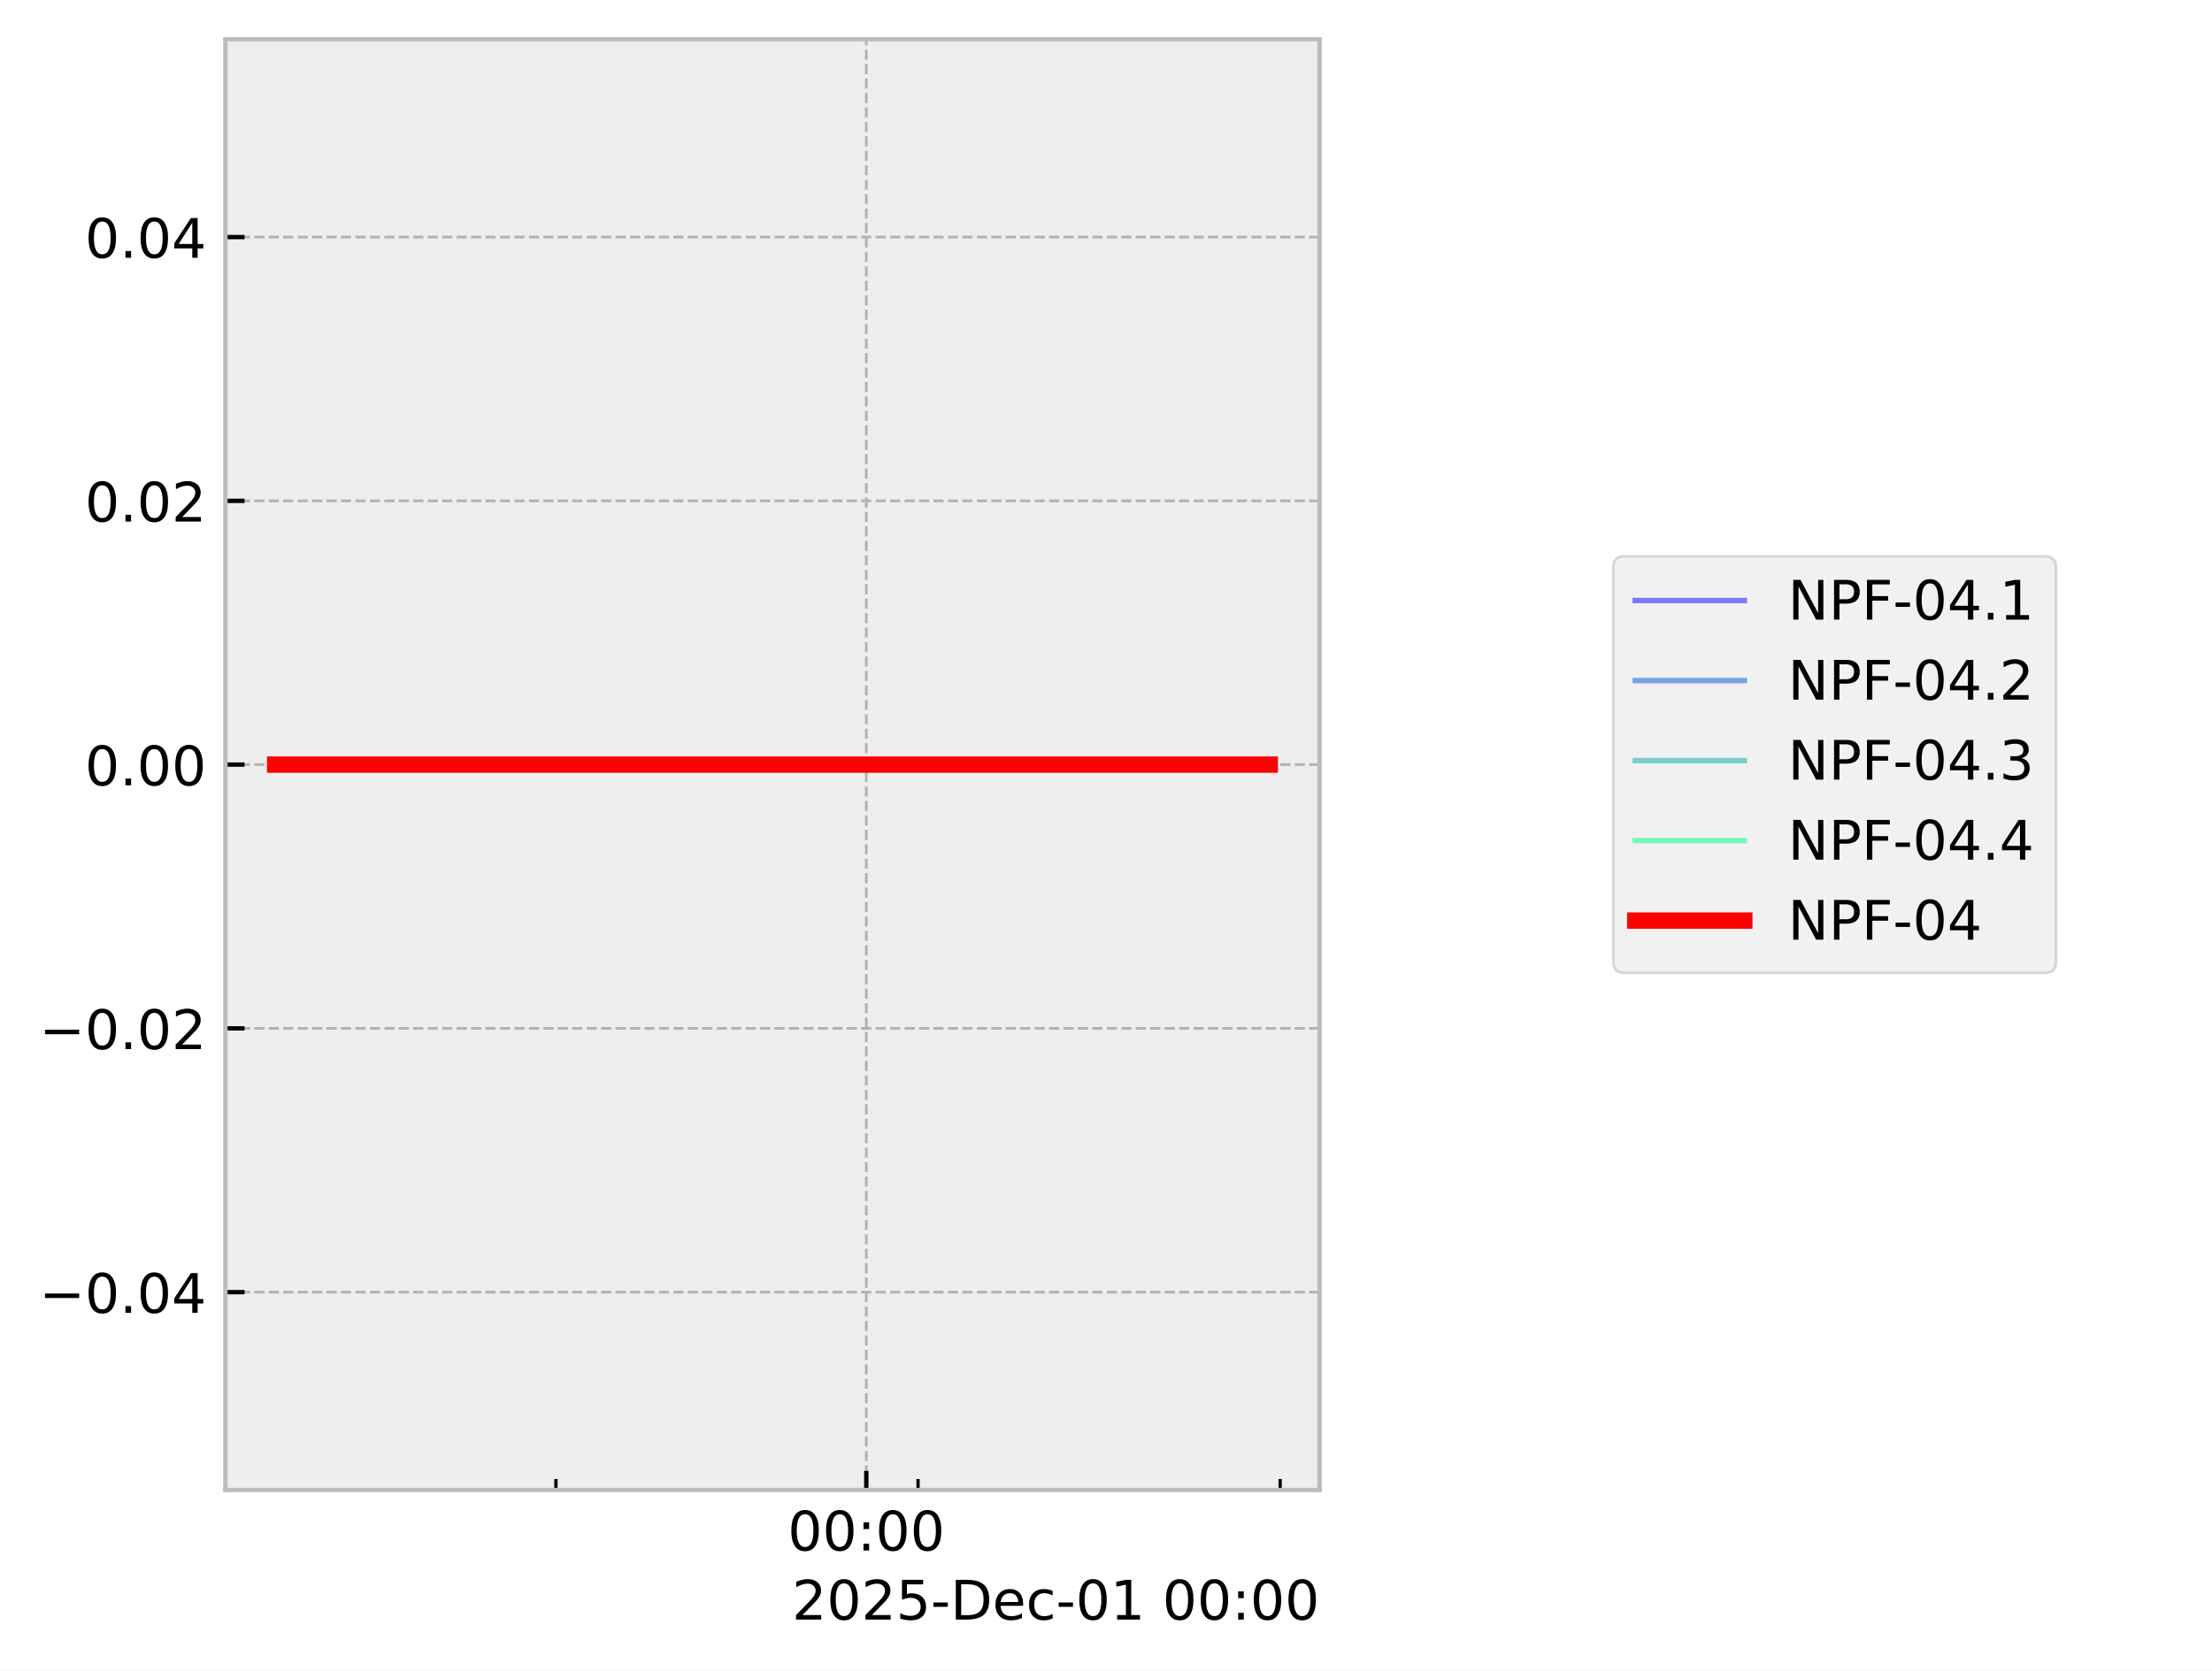
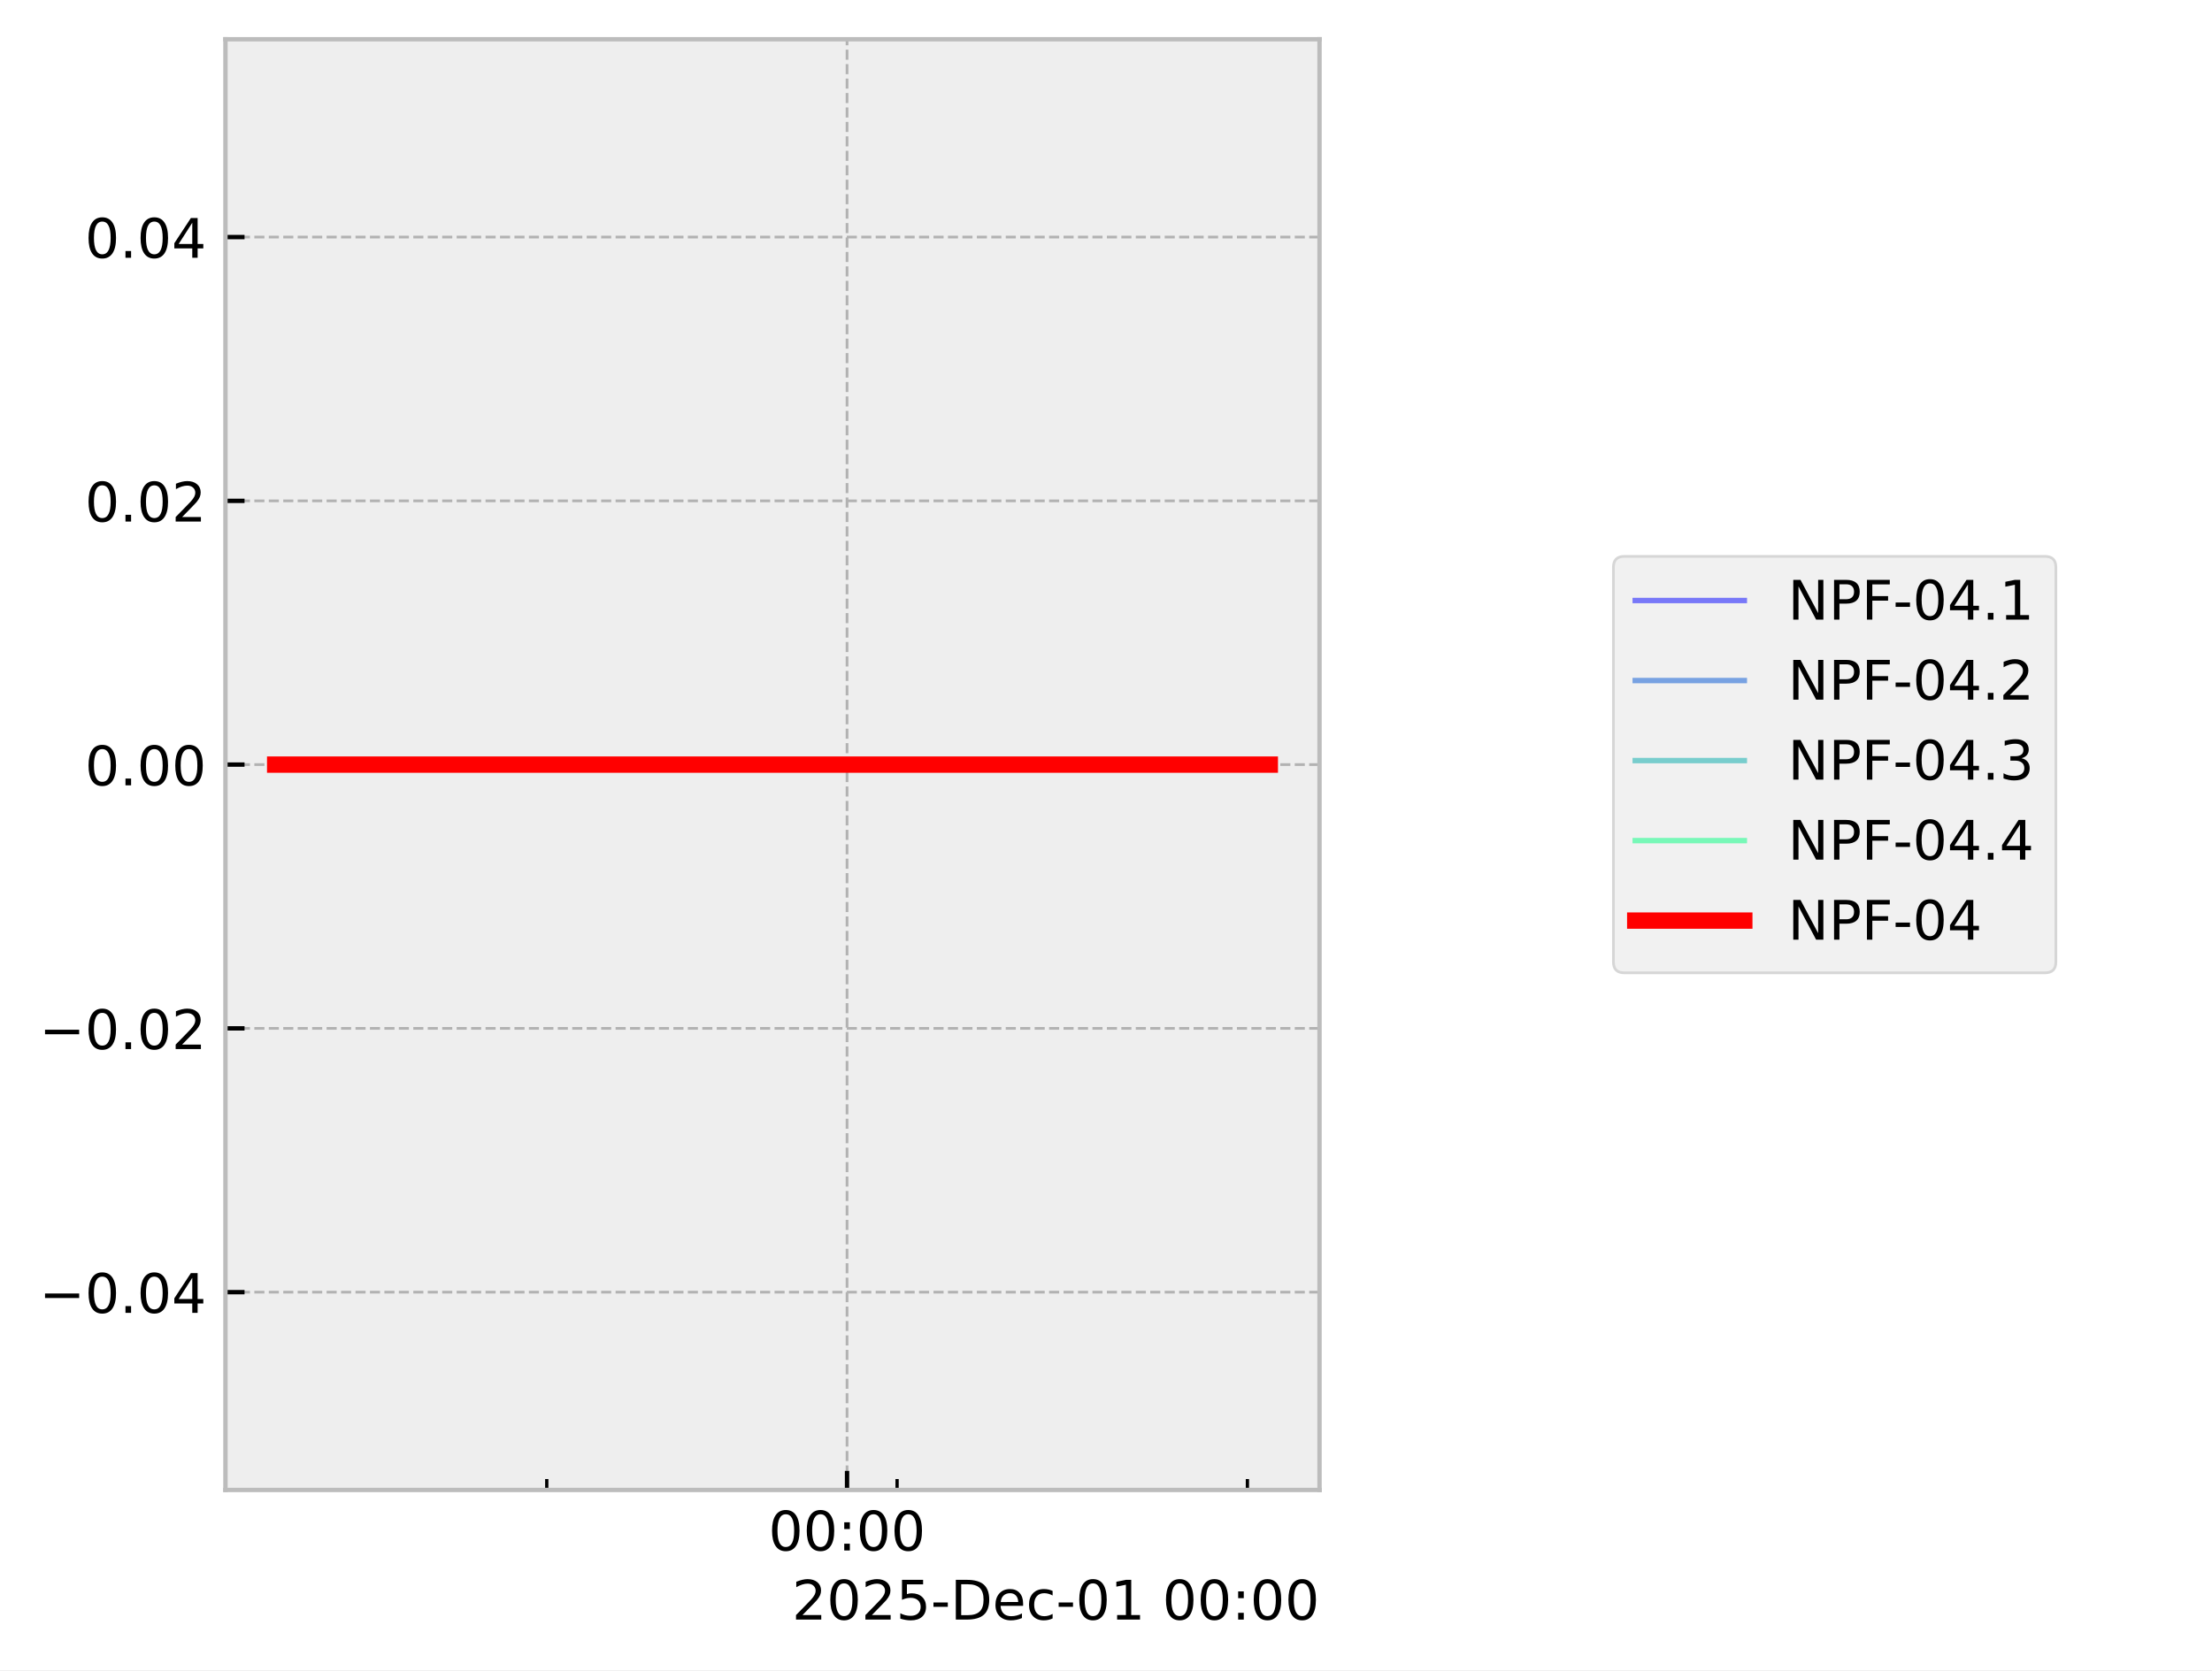
<svg xmlns="http://www.w3.org/2000/svg" xmlns:xlink="http://www.w3.org/1999/xlink" width="405.665pt" height="306.368pt" viewBox="0 0 405.665 306.368" version="1.1">
  <defs>
    <style type="text/css">*{stroke-linejoin: round; stroke-linecap: butt}</style>
  </defs>
  <g id="figure_1">
    <g id="patch_1">
      <path d="M 0 306.368  L 405.665 306.368  L 405.665 0  L 0 0  z " style="fill: #ffffff" />
    </g>
    <g id="axes_1">
      <g id="patch_2">
        <path d="M 41.345 273.312  L 241.991 273.312  L 241.991 7.2  L 41.345 7.2  z " style="fill: #eeeeee" />
      </g>
      <g id="matplotlib.axis_1">
        <g id="xtick_1">
          <g id="line2d_1">
-             <path d="M 158.873 273.312  L 158.873 7.2  " clip-path="url(#pce1c0fed6c)" style="fill: none; stroke-dasharray: 1.85,0.8; stroke-dashoffset: 0; stroke: #b2b2b2; stroke-width: 0.5" />
+             <path d="M 155.341 273.312  L 155.341 7.2  " clip-path="url(#pf88b2bde21)" style="fill: none; stroke-dasharray: 1.85,0.8; stroke-dashoffset: 0; stroke: #b2b2b2; stroke-width: 0.5" />
          </g>
          <g id="line2d_2">
            <defs>
-               <path id="m54b19a162c" d="M 0 0  L 0 -3.5  " style="stroke: #000000; stroke-width: 0.8" />
-             </defs>
-             <g>
-               <use xlink:href="#m54b19a162c" x="158.873" y="273.312" style="stroke: #000000; stroke-width: 0.8" />
+               <path id="m4843066e7b" d="M 0 0  L 0 -3.5  " style="stroke: #000000; stroke-width: 0.8" />
+             </defs>
+             <g>
+               <use xlink:href="#m4843066e7b" x="155.341" y="273.312" style="stroke: #000000; stroke-width: 0.8" />
            </g>
          </g>
          <g id="text_1">
-             <g transform="translate(144.4641 284.4104) scale(0.1 -0.1)">
+             <g transform="translate(140.9313 284.4104) scale(0.1 -0.1)">
              <defs>
                <path id="DejaVuSans-30" d="M 2034 4250  Q 1547 4250 1301 3770  Q 1056 3291 1056 2328  Q 1056 1369 1301 889  Q 1547 409 2034 409  Q 2525 409 2770 889  Q 3016 1369 3016 2328  Q 3016 3291 2770 3770  Q 2525 4250 2034 4250  z M 2034 4750  Q 2819 4750 3233 4129  Q 3647 3509 3647 2328  Q 3647 1150 3233 529  Q 2819 -91 2034 -91  Q 1250 -91 836 529  Q 422 1150 422 2328  Q 422 3509 836 4129  Q 1250 4750 2034 4750  z " transform="scale(0.015625)" />
                <path id="DejaVuSans-3a" d="M 750 794  L 1409 794  L 1409 0  L 750 0  L 750 794  z M 750 3309  L 1409 3309  L 1409 2516  L 750 2516  L 750 3309  z " transform="scale(0.015625)" />
              </defs>
              <use xlink:href="#DejaVuSans-30" />
              <use xlink:href="#DejaVuSans-30" transform="translate(63.62305 0)" />
              <use xlink:href="#DejaVuSans-3a" transform="translate(127.2461 0)" />
              <use xlink:href="#DejaVuSans-30" transform="translate(160.9375 0)" />
              <use xlink:href="#DejaVuSans-30" transform="translate(224.5605 0)" />
            </g>
          </g>
        </g>
        <g id="xtick_2">
          <g id="line2d_3">
            <defs>
-               <path id="mf9a0111925" d="M 0 0  L 0 -2  " style="stroke: #000000; stroke-width: 0.6" />
-             </defs>
-             <g>
-               <use xlink:href="#mf9a0111925" x="101.95" y="273.312" style="stroke: #000000; stroke-width: 0.6" />
+               <path id="m3fe06715ce" d="M 0 0  L 0 -2  " style="stroke: #000000; stroke-width: 0.6" />
+             </defs>
+             <g>
+               <use xlink:href="#m3fe06715ce" x="100.272" y="273.312" style="stroke: #000000; stroke-width: 0.6" />
            </g>
          </g>
        </g>
        <g id="xtick_3">
          <g id="line2d_4">
            <g>
-               <use xlink:href="#mf9a0111925" x="168.361" y="273.312" style="stroke: #000000; stroke-width: 0.6" />
+               <use xlink:href="#m3fe06715ce" x="164.519" y="273.312" style="stroke: #000000; stroke-width: 0.6" />
            </g>
          </g>
        </g>
        <g id="xtick_4">
          <g id="line2d_5">
            <g>
-               <use xlink:href="#mf9a0111925" x="234.772" y="273.312" style="stroke: #000000; stroke-width: 0.6" />
+               <use xlink:href="#m3fe06715ce" x="228.766" y="273.312" style="stroke: #000000; stroke-width: 0.6" />
            </g>
          </g>
        </g>
        <g id="text_2">
          <g transform="translate(145.2522 297.0886) scale(0.1 -0.1)">
            <defs>
              <path id="DejaVuSans-32" d="M 1228 531  L 3431 531  L 3431 0  L 469 0  L 469 531  Q 828 903 1448 1529  Q 2069 2156 2228 2338  Q 2531 2678 2651 2914  Q 2772 3150 2772 3378  Q 2772 3750 2511 3984  Q 2250 4219 1831 4219  Q 1534 4219 1204 4116  Q 875 4013 500 3803  L 500 4441  Q 881 4594 1212 4672  Q 1544 4750 1819 4750  Q 2544 4750 2975 4387  Q 3406 4025 3406 3419  Q 3406 3131 3298 2873  Q 3191 2616 2906 2266  Q 2828 2175 2409 1742  Q 1991 1309 1228 531  z " transform="scale(0.015625)" />
              <path id="DejaVuSans-35" d="M 691 4666  L 3169 4666  L 3169 4134  L 1269 4134  L 1269 2991  Q 1406 3038 1543 3061  Q 1681 3084 1819 3084  Q 2600 3084 3056 2656  Q 3513 2228 3513 1497  Q 3513 744 3044 326  Q 2575 -91 1722 -91  Q 1428 -91 1123 -41  Q 819 9 494 109  L 494 744  Q 775 591 1075 516  Q 1375 441 1709 441  Q 2250 441 2565 725  Q 2881 1009 2881 1497  Q 2881 1984 2565 2268  Q 2250 2553 1709 2553  Q 1456 2553 1204 2497  Q 953 2441 691 2322  L 691 4666  z " transform="scale(0.015625)" />
              <path id="DejaVuSans-2d" d="M 313 2009  L 1997 2009  L 1997 1497  L 313 1497  L 313 2009  z " transform="scale(0.015625)" />
              <path id="DejaVuSans-44" d="M 1259 4147  L 1259 519  L 2022 519  Q 2988 519 3436 956  Q 3884 1394 3884 2338  Q 3884 3275 3436 3711  Q 2988 4147 2022 4147  L 1259 4147  z M 628 4666  L 1925 4666  Q 3281 4666 3915 4102  Q 4550 3538 4550 2338  Q 4550 1131 3912 565  Q 3275 0 1925 0  L 628 0  L 628 4666  z " transform="scale(0.015625)" />
              <path id="DejaVuSans-65" d="M 3597 1894  L 3597 1613  L 953 1613  Q 991 1019 1311 708  Q 1631 397 2203 397  Q 2534 397 2845 478  Q 3156 559 3463 722  L 3463 178  Q 3153 47 2828 -22  Q 2503 -91 2169 -91  Q 1331 -91 842 396  Q 353 884 353 1716  Q 353 2575 817 3079  Q 1281 3584 2069 3584  Q 2775 3584 3186 3129  Q 3597 2675 3597 1894  z M 3022 2063  Q 3016 2534 2758 2815  Q 2500 3097 2075 3097  Q 1594 3097 1305 2825  Q 1016 2553 972 2059  L 3022 2063  z " transform="scale(0.015625)" />
              <path id="DejaVuSans-63" d="M 3122 3366  L 3122 2828  Q 2878 2963 2633 3030  Q 2388 3097 2138 3097  Q 1578 3097 1268 2742  Q 959 2388 959 1747  Q 959 1106 1268 751  Q 1578 397 2138 397  Q 2388 397 2633 464  Q 2878 531 3122 666  L 3122 134  Q 2881 22 2623 -34  Q 2366 -91 2075 -91  Q 1284 -91 818 406  Q 353 903 353 1747  Q 353 2603 823 3093  Q 1294 3584 2113 3584  Q 2378 3584 2631 3529  Q 2884 3475 3122 3366  z " transform="scale(0.015625)" />
              <path id="DejaVuSans-31" d="M 794 531  L 1825 531  L 1825 4091  L 703 3866  L 703 4441  L 1819 4666  L 2450 4666  L 2450 531  L 3481 531  L 3481 0  L 794 0  L 794 531  z " transform="scale(0.015625)" />
              <path id="DejaVuSans-20" transform="scale(0.015625)" />
            </defs>
            <use xlink:href="#DejaVuSans-32" />
            <use xlink:href="#DejaVuSans-30" transform="translate(63.62305 0)" />
            <use xlink:href="#DejaVuSans-32" transform="translate(127.2461 0)" />
            <use xlink:href="#DejaVuSans-35" transform="translate(190.8691 0)" />
            <use xlink:href="#DejaVuSans-2d" transform="translate(254.4922 0)" />
            <use xlink:href="#DejaVuSans-44" transform="translate(290.5762 0)" />
            <use xlink:href="#DejaVuSans-65" transform="translate(367.5781 0)" />
            <use xlink:href="#DejaVuSans-63" transform="translate(429.1016 0)" />
            <use xlink:href="#DejaVuSans-2d" transform="translate(484.082 0)" />
            <use xlink:href="#DejaVuSans-30" transform="translate(520.166 0)" />
            <use xlink:href="#DejaVuSans-31" transform="translate(583.7891 0)" />
            <use xlink:href="#DejaVuSans-20" transform="translate(647.4121 0)" />
            <use xlink:href="#DejaVuSans-30" transform="translate(679.1992 0)" />
            <use xlink:href="#DejaVuSans-30" transform="translate(742.8223 0)" />
            <use xlink:href="#DejaVuSans-3a" transform="translate(806.4453 0)" />
            <use xlink:href="#DejaVuSans-30" transform="translate(840.1367 0)" />
            <use xlink:href="#DejaVuSans-30" transform="translate(903.7598 0)" />
          </g>
        </g>
      </g>
      <g id="matplotlib.axis_2">
        <g id="ytick_1">
          <g id="line2d_6">
-             <path d="M 41.345 237.024  L 241.991 237.024  " clip-path="url(#pce1c0fed6c)" style="fill: none; stroke-dasharray: 1.85,0.8; stroke-dashoffset: 0; stroke: #b2b2b2; stroke-width: 0.5" />
+             <path d="M 41.345 237.024  L 241.991 237.024  " clip-path="url(#pf88b2bde21)" style="fill: none; stroke-dasharray: 1.85,0.8; stroke-dashoffset: 0; stroke: #b2b2b2; stroke-width: 0.5" />
          </g>
          <g id="line2d_7">
            <defs>
-               <path id="mabdf71c77a" d="M 0 0  L 3.5 0  " style="stroke: #000000; stroke-width: 0.8" />
-             </defs>
-             <g>
-               <use xlink:href="#mabdf71c77a" x="41.345" y="237.024" style="stroke: #000000; stroke-width: 0.8" />
+               <path id="mc8059a0d46" d="M 0 0  L 3.5 0  " style="stroke: #000000; stroke-width: 0.8" />
+             </defs>
+             <g>
+               <use xlink:href="#mc8059a0d46" x="41.345" y="237.024" style="stroke: #000000; stroke-width: 0.8" />
            </g>
          </g>
          <g id="text_3">
            <g transform="translate(7.2 240.8232) scale(0.1 -0.1)">
              <defs>
                <path id="DejaVuSans-2212" d="M 678 2272  L 4684 2272  L 4684 1741  L 678 1741  L 678 2272  z " transform="scale(0.015625)" />
                <path id="DejaVuSans-2e" d="M 684 794  L 1344 794  L 1344 0  L 684 0  L 684 794  z " transform="scale(0.015625)" />
                <path id="DejaVuSans-34" d="M 2419 4116  L 825 1625  L 2419 1625  L 2419 4116  z M 2253 4666  L 3047 4666  L 3047 1625  L 3713 1625  L 3713 1100  L 3047 1100  L 3047 0  L 2419 0  L 2419 1100  L 313 1100  L 313 1709  L 2253 4666  z " transform="scale(0.015625)" />
              </defs>
              <use xlink:href="#DejaVuSans-2212" />
              <use xlink:href="#DejaVuSans-30" transform="translate(83.78906 0)" />
              <use xlink:href="#DejaVuSans-2e" transform="translate(147.4121 0)" />
              <use xlink:href="#DejaVuSans-30" transform="translate(179.1992 0)" />
              <use xlink:href="#DejaVuSans-34" transform="translate(242.8223 0)" />
            </g>
          </g>
        </g>
        <g id="ytick_2">
          <g id="line2d_8">
-             <path d="M 41.345 188.64  L 241.991 188.64  " clip-path="url(#pce1c0fed6c)" style="fill: none; stroke-dasharray: 1.85,0.8; stroke-dashoffset: 0; stroke: #b2b2b2; stroke-width: 0.5" />
+             <path d="M 41.345 188.64  L 241.991 188.64  " clip-path="url(#pf88b2bde21)" style="fill: none; stroke-dasharray: 1.85,0.8; stroke-dashoffset: 0; stroke: #b2b2b2; stroke-width: 0.5" />
          </g>
          <g id="line2d_9">
            <g>
-               <use xlink:href="#mabdf71c77a" x="41.345" y="188.64" style="stroke: #000000; stroke-width: 0.8" />
+               <use xlink:href="#mc8059a0d46" x="41.345" y="188.64" style="stroke: #000000; stroke-width: 0.8" />
            </g>
          </g>
          <g id="text_4">
            <g transform="translate(7.2 192.4392) scale(0.1 -0.1)">
              <use xlink:href="#DejaVuSans-2212" />
              <use xlink:href="#DejaVuSans-30" transform="translate(83.78906 0)" />
              <use xlink:href="#DejaVuSans-2e" transform="translate(147.4121 0)" />
              <use xlink:href="#DejaVuSans-30" transform="translate(179.1992 0)" />
              <use xlink:href="#DejaVuSans-32" transform="translate(242.8223 0)" />
            </g>
          </g>
        </g>
        <g id="ytick_3">
          <g id="line2d_10">
-             <path d="M 41.345 140.256  L 241.991 140.256  " clip-path="url(#pce1c0fed6c)" style="fill: none; stroke-dasharray: 1.85,0.8; stroke-dashoffset: 0; stroke: #b2b2b2; stroke-width: 0.5" />
+             <path d="M 41.345 140.256  L 241.991 140.256  " clip-path="url(#pf88b2bde21)" style="fill: none; stroke-dasharray: 1.85,0.8; stroke-dashoffset: 0; stroke: #b2b2b2; stroke-width: 0.5" />
          </g>
          <g id="line2d_11">
            <g>
-               <use xlink:href="#mabdf71c77a" x="41.345" y="140.256" style="stroke: #000000; stroke-width: 0.8" />
+               <use xlink:href="#mc8059a0d46" x="41.345" y="140.256" style="stroke: #000000; stroke-width: 0.8" />
            </g>
          </g>
          <g id="text_5">
            <g transform="translate(15.57969 144.0552) scale(0.1 -0.1)">
              <use xlink:href="#DejaVuSans-30" />
              <use xlink:href="#DejaVuSans-2e" transform="translate(63.62305 0)" />
              <use xlink:href="#DejaVuSans-30" transform="translate(95.41016 0)" />
              <use xlink:href="#DejaVuSans-30" transform="translate(159.0332 0)" />
            </g>
          </g>
        </g>
        <g id="ytick_4">
          <g id="line2d_12">
-             <path d="M 41.345 91.872  L 241.991 91.872  " clip-path="url(#pce1c0fed6c)" style="fill: none; stroke-dasharray: 1.85,0.8; stroke-dashoffset: 0; stroke: #b2b2b2; stroke-width: 0.5" />
+             <path d="M 41.345 91.872  L 241.991 91.872  " clip-path="url(#pf88b2bde21)" style="fill: none; stroke-dasharray: 1.85,0.8; stroke-dashoffset: 0; stroke: #b2b2b2; stroke-width: 0.5" />
          </g>
          <g id="line2d_13">
            <g>
-               <use xlink:href="#mabdf71c77a" x="41.345" y="91.872" style="stroke: #000000; stroke-width: 0.8" />
+               <use xlink:href="#mc8059a0d46" x="41.345" y="91.872" style="stroke: #000000; stroke-width: 0.8" />
            </g>
          </g>
          <g id="text_6">
            <g transform="translate(15.57969 95.67122) scale(0.1 -0.1)">
              <use xlink:href="#DejaVuSans-30" />
              <use xlink:href="#DejaVuSans-2e" transform="translate(63.62305 0)" />
              <use xlink:href="#DejaVuSans-30" transform="translate(95.41016 0)" />
              <use xlink:href="#DejaVuSans-32" transform="translate(159.0332 0)" />
            </g>
          </g>
        </g>
        <g id="ytick_5">
          <g id="line2d_14">
-             <path d="M 41.345 43.488  L 241.991 43.488  " clip-path="url(#pce1c0fed6c)" style="fill: none; stroke-dasharray: 1.85,0.8; stroke-dashoffset: 0; stroke: #b2b2b2; stroke-width: 0.5" />
+             <path d="M 41.345 43.488  L 241.991 43.488  " clip-path="url(#pf88b2bde21)" style="fill: none; stroke-dasharray: 1.85,0.8; stroke-dashoffset: 0; stroke: #b2b2b2; stroke-width: 0.5" />
          </g>
          <g id="line2d_15">
            <g>
-               <use xlink:href="#mabdf71c77a" x="41.345" y="43.488" style="stroke: #000000; stroke-width: 0.8" />
+               <use xlink:href="#mc8059a0d46" x="41.345" y="43.488" style="stroke: #000000; stroke-width: 0.8" />
            </g>
          </g>
          <g id="text_7">
            <g transform="translate(15.57969 47.28722) scale(0.1 -0.1)">
              <use xlink:href="#DejaVuSans-30" />
              <use xlink:href="#DejaVuSans-2e" transform="translate(63.62305 0)" />
              <use xlink:href="#DejaVuSans-30" transform="translate(95.41016 0)" />
              <use xlink:href="#DejaVuSans-34" transform="translate(159.0332 0)" />
            </g>
          </g>
        </g>
      </g>
      <g id="line2d_16">
-         <path d="M 50.466 140.256  L 58.833 140.256  L 95.792 140.256  L 98.404 140.256  L 107.634 140.256  L 116.208 140.256  L 174.717 140.256  L 190.521 140.256  L 192.862 140.256  L 193.308 140.256  L 200.96 140.256  L 232.556 140.256  L 232.871 140.256  " clip-path="url(#pce1c0fed6c)" style="fill: none; stroke: #0000ff; stroke-opacity: 0.5; stroke-linecap: square" />
+         <path d="M 50.466 140.256  L 58.561 140.256  L 94.315 140.256  L 96.841 140.256  L 105.771 140.256  L 114.066 140.256  L 170.668 140.256  L 185.956 140.256  L 188.222 140.256  L 188.653 140.256  L 196.055 140.256  L 226.622 140.256  L 232.547 140.256  L 232.871 140.256  " clip-path="url(#pf88b2bde21)" style="fill: none; stroke: #0000ff; stroke-opacity: 0.5; stroke-linecap: square" />
      </g>
      <g id="line2d_17">
-         <path d="M 50.466 140.256  L 58.833 140.256  L 95.792 140.256  L 98.404 140.256  L 107.634 140.256  L 116.208 140.256  L 174.717 140.256  L 190.521 140.256  L 192.862 140.256  L 193.308 140.256  L 200.96 140.256  L 232.556 140.256  L 232.871 140.256  " clip-path="url(#pce1c0fed6c)" style="fill: none; stroke: #0055d4; stroke-opacity: 0.5; stroke-linecap: square" />
+         <path d="M 50.466 140.256  L 58.561 140.256  L 94.315 140.256  L 96.841 140.256  L 105.771 140.256  L 114.066 140.256  L 170.668 140.256  L 185.956 140.256  L 188.222 140.256  L 188.653 140.256  L 196.055 140.256  L 226.622 140.256  L 232.547 140.256  L 232.871 140.256  " clip-path="url(#pf88b2bde21)" style="fill: none; stroke: #0055d4; stroke-opacity: 0.5; stroke-linecap: square" />
      </g>
      <g id="line2d_18">
-         <path d="M 50.466 140.256  L 58.833 140.256  L 95.792 140.256  L 98.404 140.256  L 107.634 140.256  L 116.208 140.256  L 174.717 140.256  L 190.521 140.256  L 192.862 140.256  L 193.308 140.256  L 200.96 140.256  L 232.556 140.256  L 232.871 140.256  " clip-path="url(#pce1c0fed6c)" style="fill: none; stroke: #00aaaa; stroke-opacity: 0.5; stroke-linecap: square" />
+         <path d="M 50.466 140.256  L 58.561 140.256  L 94.315 140.256  L 96.841 140.256  L 105.771 140.256  L 114.066 140.256  L 170.668 140.256  L 185.956 140.256  L 188.222 140.256  L 188.653 140.256  L 196.055 140.256  L 226.622 140.256  L 232.547 140.256  L 232.871 140.256  " clip-path="url(#pf88b2bde21)" style="fill: none; stroke: #00aaaa; stroke-opacity: 0.5; stroke-linecap: square" />
      </g>
      <g id="line2d_19">
-         <path d="M 50.466 140.256  L 58.833 140.256  L 95.792 140.256  L 98.404 140.256  L 107.634 140.256  L 116.208 140.256  L 174.717 140.256  L 190.521 140.256  L 192.862 140.256  L 193.308 140.256  L 200.96 140.256  L 232.556 140.256  L 232.871 140.256  " clip-path="url(#pce1c0fed6c)" style="fill: none; stroke: #00ff80; stroke-opacity: 0.5; stroke-linecap: square" />
+         <path d="M 50.466 140.256  L 58.561 140.256  L 94.315 140.256  L 96.841 140.256  L 105.771 140.256  L 114.066 140.256  L 170.668 140.256  L 185.956 140.256  L 188.222 140.256  L 188.653 140.256  L 196.055 140.256  L 226.622 140.256  L 232.547 140.256  L 232.871 140.256  " clip-path="url(#pf88b2bde21)" style="fill: none; stroke: #00ff80; stroke-opacity: 0.5; stroke-linecap: square" />
      </g>
      <g id="line2d_20">
-         <path d="M 50.466 140.256  L 58.833 140.256  L 95.792 140.256  L 98.404 140.256  L 107.634 140.256  L 116.208 140.256  L 174.717 140.256  L 190.521 140.256  L 192.862 140.256  L 193.308 140.256  L 200.96 140.256  L 232.556 140.256  L 232.871 140.256  " clip-path="url(#pce1c0fed6c)" style="fill: none; stroke: #ff0000; stroke-width: 3; stroke-linecap: square" />
+         <path d="M 50.466 140.256  L 58.561 140.256  L 94.315 140.256  L 96.841 140.256  L 105.771 140.256  L 114.066 140.256  L 170.668 140.256  L 185.956 140.256  L 188.222 140.256  L 188.653 140.256  L 196.055 140.256  L 226.622 140.256  L 232.547 140.256  L 232.871 140.256  " clip-path="url(#pf88b2bde21)" style="fill: none; stroke: #ff0000; stroke-width: 3; stroke-linecap: square" />
      </g>
      <g id="patch_3">
        <path d="M 41.345 273.312  L 41.345 7.2  " style="fill: none; stroke: #bcbcbc; stroke-width: 0.8; stroke-linejoin: miter; stroke-linecap: square" />
      </g>
      <g id="patch_4">
        <path d="M 241.991 273.312  L 241.991 7.2  " style="fill: none; stroke: #bcbcbc; stroke-width: 0.8; stroke-linejoin: miter; stroke-linecap: square" />
      </g>
      <g id="patch_5">
        <path d="M 41.345 273.312  L 241.991 273.312  " style="fill: none; stroke: #bcbcbc; stroke-width: 0.8; stroke-linejoin: miter; stroke-linecap: square" />
      </g>
      <g id="patch_6">
        <path d="M 41.345 7.2  L 241.991 7.2  " style="fill: none; stroke: #bcbcbc; stroke-width: 0.8; stroke-linejoin: miter; stroke-linecap: square" />
      </g>
    </g>
    <g id="axes_2">
      <g id="legend_1">
        <g id="patch_7">
          <path d="M 297.893 178.451  L 375.029 178.451  Q 377.029 178.451 377.029 176.451  L 377.029 104.061  Q 377.029 102.061 375.029 102.061  L 297.893 102.061  Q 295.893 102.061 295.893 104.061  L 295.893 176.451  Q 295.893 178.451 297.893 178.451  z " style="fill: #eeeeee; opacity: 0.8; stroke: #cccccc; stroke-width: 0.5; stroke-linejoin: miter" />
        </g>
        <g id="line2d_21">
          <path d="M 299.893 110.159  L 309.893 110.159  L 319.893 110.159  " style="fill: none; stroke: #0000ff; stroke-opacity: 0.5; stroke-linecap: square" />
        </g>
        <g id="text_8">
          <g transform="translate(327.893 113.6591) scale(0.1 -0.1)">
            <defs>
              <path id="DejaVuSans-4e" d="M 628 4666  L 1478 4666  L 3547 763  L 3547 4666  L 4159 4666  L 4159 0  L 3309 0  L 1241 3903  L 1241 0  L 628 0  L 628 4666  z " transform="scale(0.015625)" />
              <path id="DejaVuSans-50" d="M 1259 4147  L 1259 2394  L 2053 2394  Q 2494 2394 2734 2622  Q 2975 2850 2975 3272  Q 2975 3691 2734 3919  Q 2494 4147 2053 4147  L 1259 4147  z M 628 4666  L 2053 4666  Q 2838 4666 3239 4311  Q 3641 3956 3641 3272  Q 3641 2581 3239 2228  Q 2838 1875 2053 1875  L 1259 1875  L 1259 0  L 628 0  L 628 4666  z " transform="scale(0.015625)" />
              <path id="DejaVuSans-46" d="M 628 4666  L 3309 4666  L 3309 4134  L 1259 4134  L 1259 2759  L 3109 2759  L 3109 2228  L 1259 2228  L 1259 0  L 628 0  L 628 4666  z " transform="scale(0.015625)" />
            </defs>
            <use xlink:href="#DejaVuSans-4e" />
            <use xlink:href="#DejaVuSans-50" transform="translate(74.80469 0)" />
            <use xlink:href="#DejaVuSans-46" transform="translate(135.1074 0)" />
            <use xlink:href="#DejaVuSans-2d" transform="translate(192.627 0)" />
            <use xlink:href="#DejaVuSans-30" transform="translate(228.7109 0)" />
            <use xlink:href="#DejaVuSans-34" transform="translate(292.334 0)" />
            <use xlink:href="#DejaVuSans-2e" transform="translate(355.957 0)" />
            <use xlink:href="#DejaVuSans-31" transform="translate(387.7441 0)" />
          </g>
        </g>
        <g id="line2d_22">
          <path d="M 299.893 124.837  L 309.893 124.837  L 319.893 124.837  " style="fill: none; stroke: #0055d4; stroke-opacity: 0.5; stroke-linecap: square" />
        </g>
        <g id="text_9">
          <g transform="translate(327.893 128.3373) scale(0.1 -0.1)">
            <use xlink:href="#DejaVuSans-4e" />
            <use xlink:href="#DejaVuSans-50" transform="translate(74.80469 0)" />
            <use xlink:href="#DejaVuSans-46" transform="translate(135.1074 0)" />
            <use xlink:href="#DejaVuSans-2d" transform="translate(192.627 0)" />
            <use xlink:href="#DejaVuSans-30" transform="translate(228.7109 0)" />
            <use xlink:href="#DejaVuSans-34" transform="translate(292.334 0)" />
            <use xlink:href="#DejaVuSans-2e" transform="translate(355.957 0)" />
            <use xlink:href="#DejaVuSans-32" transform="translate(387.7441 0)" />
          </g>
        </g>
        <g id="line2d_23">
          <path d="M 299.893 139.515  L 309.893 139.515  L 319.893 139.515  " style="fill: none; stroke: #00aaaa; stroke-opacity: 0.5; stroke-linecap: square" />
        </g>
        <g id="text_10">
          <g transform="translate(327.893 143.0154) scale(0.1 -0.1)">
            <defs>
              <path id="DejaVuSans-33" d="M 2597 2516  Q 3050 2419 3304 2112  Q 3559 1806 3559 1356  Q 3559 666 3084 287  Q 2609 -91 1734 -91  Q 1441 -91 1130 -33  Q 819 25 488 141  L 488 750  Q 750 597 1062 519  Q 1375 441 1716 441  Q 2309 441 2620 675  Q 2931 909 2931 1356  Q 2931 1769 2642 2001  Q 2353 2234 1838 2234  L 1294 2234  L 1294 2753  L 1863 2753  Q 2328 2753 2575 2939  Q 2822 3125 2822 3475  Q 2822 3834 2567 4026  Q 2313 4219 1838 4219  Q 1578 4219 1281 4162  Q 984 4106 628 3988  L 628 4550  Q 988 4650 1302 4700  Q 1616 4750 1894 4750  Q 2613 4750 3031 4423  Q 3450 4097 3450 3541  Q 3450 3153 3228 2886  Q 3006 2619 2597 2516  z " transform="scale(0.015625)" />
            </defs>
            <use xlink:href="#DejaVuSans-4e" />
            <use xlink:href="#DejaVuSans-50" transform="translate(74.80469 0)" />
            <use xlink:href="#DejaVuSans-46" transform="translate(135.1074 0)" />
            <use xlink:href="#DejaVuSans-2d" transform="translate(192.627 0)" />
            <use xlink:href="#DejaVuSans-30" transform="translate(228.7109 0)" />
            <use xlink:href="#DejaVuSans-34" transform="translate(292.334 0)" />
            <use xlink:href="#DejaVuSans-2e" transform="translate(355.957 0)" />
            <use xlink:href="#DejaVuSans-33" transform="translate(387.7441 0)" />
          </g>
        </g>
        <g id="line2d_24">
          <path d="M 299.893 154.194  L 309.893 154.194  L 319.893 154.194  " style="fill: none; stroke: #00ff80; stroke-opacity: 0.5; stroke-linecap: square" />
        </g>
        <g id="text_11">
          <g transform="translate(327.893 157.6935) scale(0.1 -0.1)">
            <use xlink:href="#DejaVuSans-4e" />
            <use xlink:href="#DejaVuSans-50" transform="translate(74.80469 0)" />
            <use xlink:href="#DejaVuSans-46" transform="translate(135.1074 0)" />
            <use xlink:href="#DejaVuSans-2d" transform="translate(192.627 0)" />
            <use xlink:href="#DejaVuSans-30" transform="translate(228.7109 0)" />
            <use xlink:href="#DejaVuSans-34" transform="translate(292.334 0)" />
            <use xlink:href="#DejaVuSans-2e" transform="translate(355.957 0)" />
            <use xlink:href="#DejaVuSans-34" transform="translate(387.7441 0)" />
          </g>
        </g>
        <g id="line2d_25">
          <path d="M 299.893 168.872  L 309.893 168.872  L 319.893 168.872  " style="fill: none; stroke: #ff0000; stroke-width: 3; stroke-linecap: square" />
        </g>
        <g id="text_12">
          <g transform="translate(327.893 172.3716) scale(0.1 -0.1)">
            <use xlink:href="#DejaVuSans-4e" />
            <use xlink:href="#DejaVuSans-50" transform="translate(74.80469 0)" />
            <use xlink:href="#DejaVuSans-46" transform="translate(135.1074 0)" />
            <use xlink:href="#DejaVuSans-2d" transform="translate(192.627 0)" />
            <use xlink:href="#DejaVuSans-30" transform="translate(228.7109 0)" />
            <use xlink:href="#DejaVuSans-34" transform="translate(292.334 0)" />
          </g>
        </g>
      </g>
    </g>
  </g>
  <defs>
-     <clipPath id="pce1c0fed6c">
+     <clipPath id="pf88b2bde21">
      <rect x="41.345" y="7.2" width="200.646" height="266.112" />
    </clipPath>
  </defs>
</svg>
